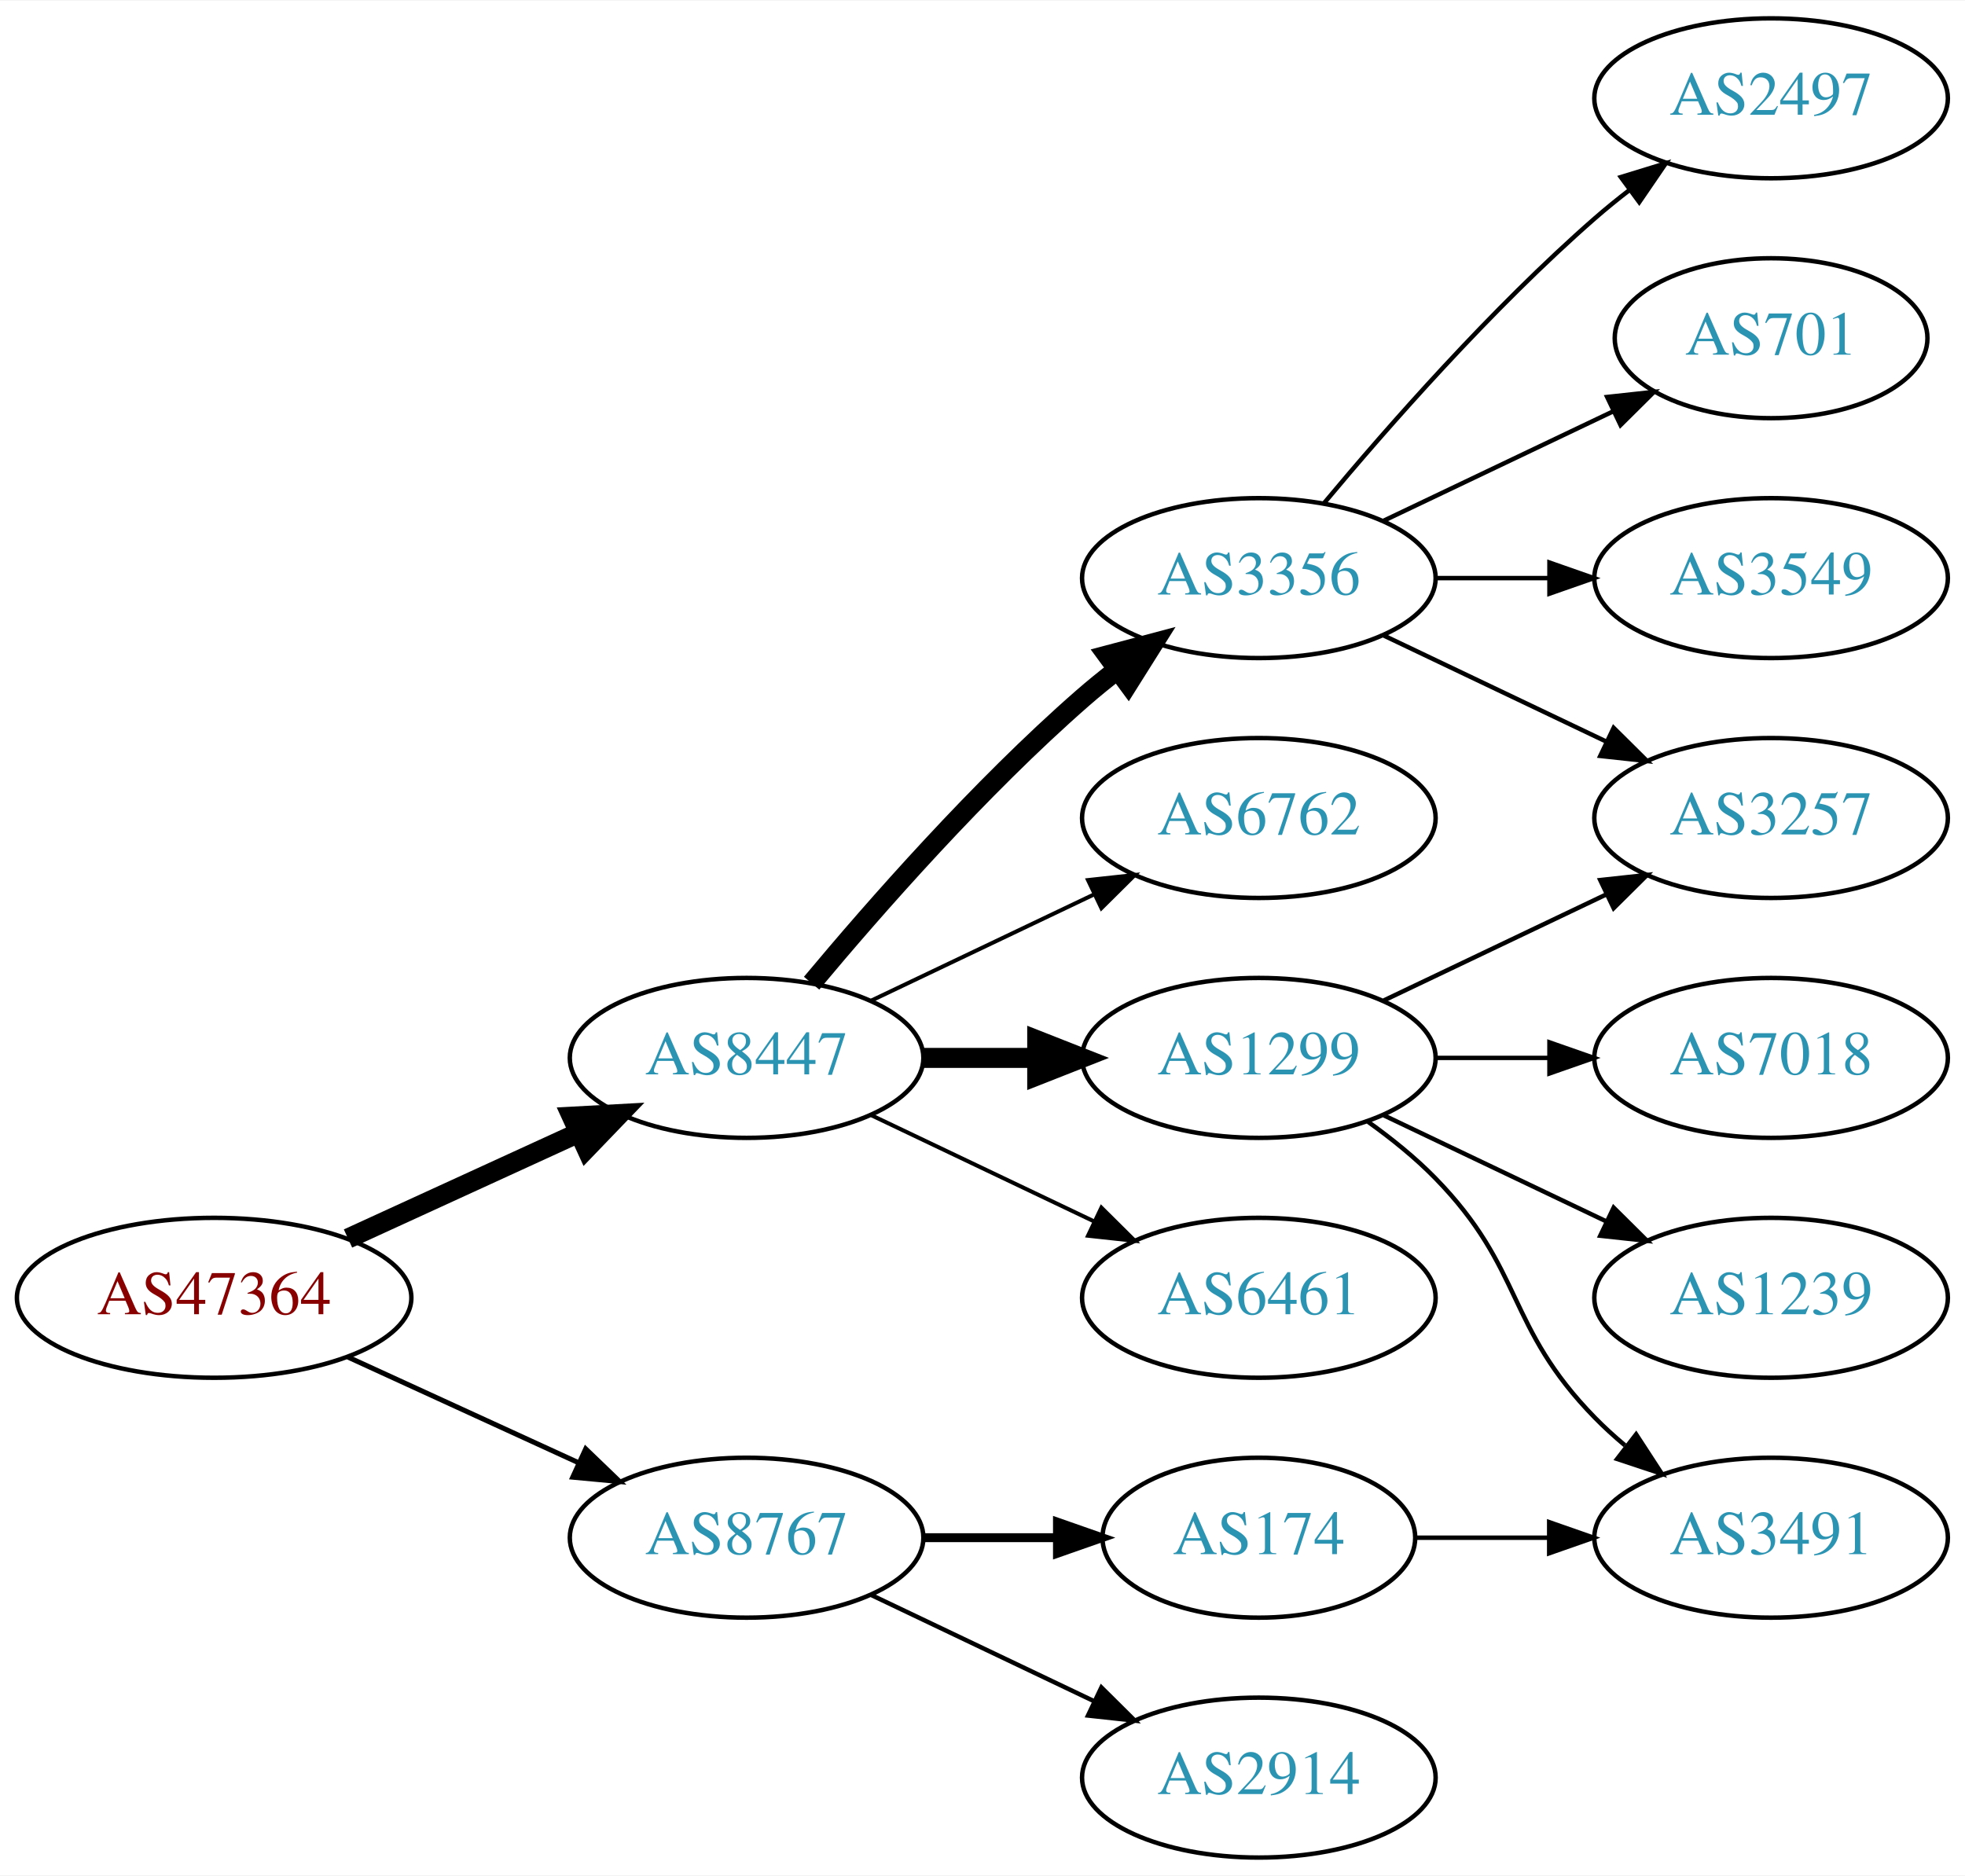
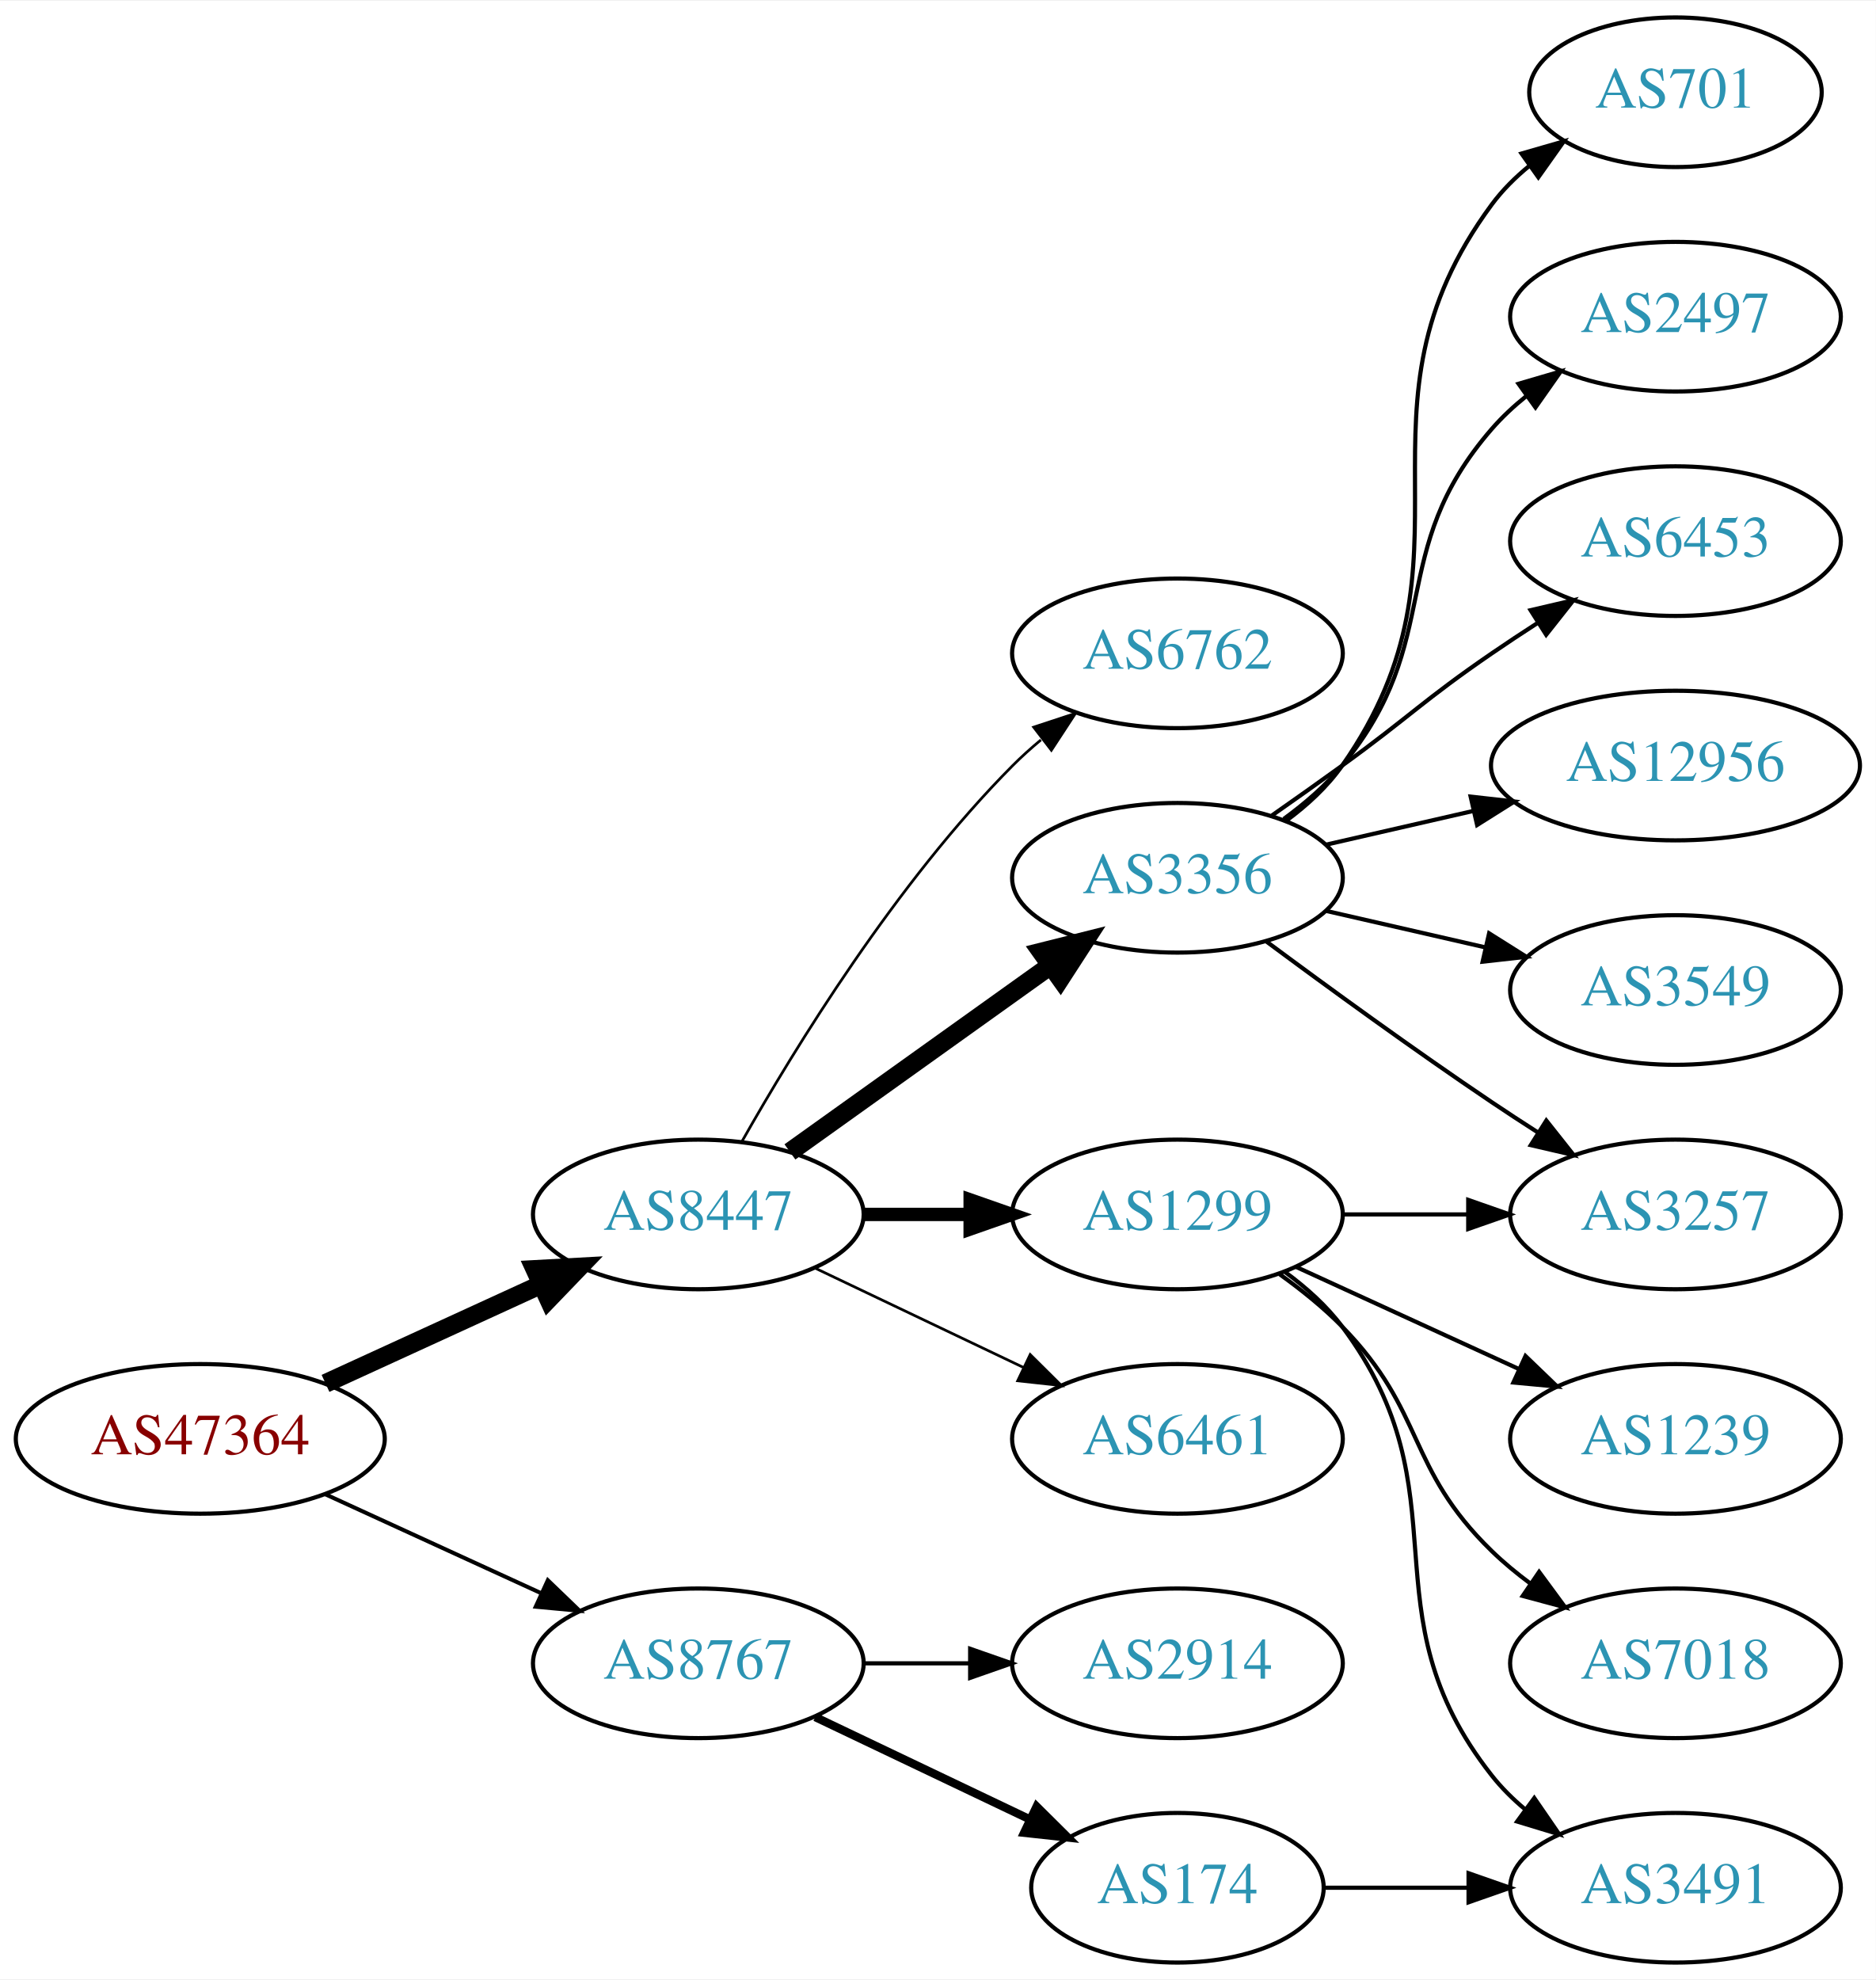
- <svg xmlns="http://www.w3.org/2000/svg" xmlns:xlink="http://www.w3.org/1999/xlink" width="442pt" height="422pt" viewBox="0.00 0.00 442.27 422.00">
-   <g id="graph0" class="graph" transform="scale(1 1) rotate(0) translate(4 418)">
-     <polygon fill="white" stroke="none" points="-4,4 -4,-418 438.271,-418 438.271,4 -4,4" />
+ <svg xmlns="http://www.w3.org/2000/svg" xmlns:xlink="http://www.w3.org/1999/xlink" width="451pt" height="476pt" viewBox="0.00 0.00 451.37 476.00">
+   <g id="graph0" class="graph" transform="scale(1 1) rotate(0) translate(4 472)">
+     <polygon fill="white" stroke="none" points="-4,4 -4,-472 447.37,-472 447.37,4 -4,4" />
    <g id="node1" class="node">
      <g id="a_node1">
        <a xlink:href="/asn/47364" xlink:title="AS47364 ~ Plansee Group Service Gmbh [AT]">
          <ellipse fill="#ffffff" stroke="black" cx="44.196" cy="-126" rx="44.393" ry="18" />
          <text text-anchor="middle" x="44.196" y="-122.3" font-family="Times,serif" font-size="14.00" fill="#880000">AS47364</text>
        </a>
      </g>
    </g>
    <g id="node2" class="node">
      <g id="a_node2">
        <a xlink:href="/asn/8447" xlink:title="AS8447 ~ A1 Telekom Austria AG [AT]">
          <ellipse fill="#ffffff" stroke="black" cx="164.039" cy="-180" rx="39.794" ry="18" />
          <text text-anchor="middle" x="164.039" y="-176.3" font-family="Times,serif" font-size="14.00" fill="#2c94b3">AS8447</text>
        </a>
      </g>
    </g>
    <g id="edge1" class="edge">
      <path fill="none" stroke="black" stroke-width="4.5" d="M74.326,-139.348C89.937,-146.502 109.335,-155.391 126.007,-163.03" />
      <polygon fill="black" stroke="black" stroke-width="4.5" points="124.727,-166.775 135.459,-167.362 128.008,-159.616 124.727,-166.775" />
    </g>
    <g id="node3" class="node">
      <g id="a_node3">
        <a xlink:href="/asn/8767" xlink:title="AS8767 ~ Germany [DE]">
          <ellipse fill="#ffffff" stroke="black" cx="164.039" cy="-72" rx="39.794" ry="18" />
          <text text-anchor="middle" x="164.039" y="-68.3" font-family="Times,serif" font-size="14.00" fill="#2c94b3">AS8767</text>
        </a>
      </g>
    </g>
    <g id="edge2" class="edge">
-       <path fill="none" stroke="black" stroke-width="1.125" d="M74.326,-112.652C89.937,-105.498 109.335,-96.609 126.007,-88.969" />
-       <polygon fill="black" stroke="black" stroke-width="1.125" points="127.826,-91.986 135.459,-84.638 124.91,-85.622 127.826,-91.986" />
+       <path fill="none" stroke="black" stroke-width="0.964" d="M74.326,-112.652C89.937,-105.498 109.335,-96.609 126.007,-88.969" />
+       <polygon fill="black" stroke="black" stroke-width="0.964" points="127.826,-91.986 135.459,-84.638 124.91,-85.622 127.826,-91.986" />
    </g>
    <g id="node4" class="node">
      <g id="a_node4">
-         <a xlink:href="/asn/3356" xlink:title="AS3356 ~ Level 3 Parent, LLC [US]">
-           <ellipse fill="#ffffff" stroke="black" cx="279.332" cy="-288" rx="39.794" ry="18" />
-           <text text-anchor="middle" x="279.332" y="-284.3" font-family="Times,serif" font-size="14.00" fill="#2c94b3">AS3356</text>
+         <a xlink:href="/asn/6762" xlink:title="AS6762 ~ TELECOM ITALIA SPARKLE S.p.A. [IT]">
+           <ellipse fill="#ffffff" stroke="black" cx="279.332" cy="-315" rx="39.794" ry="18" />
+           <text text-anchor="middle" x="279.332" y="-311.3" font-family="Times,serif" font-size="14.00" fill="#2c94b3">AS6762</text>
        </a>
      </g>
    </g>
    <g id="edge3" class="edge">
-       <path fill="none" stroke="black" stroke-width="4.5" d="M178.669,-196.817C192.951,-213.929 216.498,-240.745 239.685,-261 242.151,-263.154 244.789,-265.294 247.487,-267.372" />
-       <polygon fill="black" stroke="black" stroke-width="4.5" points="245.252,-270.616 255.641,-273.37 249.919,-264.273 245.252,-270.616" />
+       <path fill="none" stroke="black" stroke-width="0.643" d="M174.498,-197.49C187.28,-220.096 211.712,-259.886 239.685,-288 241.796,-290.121 244.092,-292.188 246.477,-294.171" />
+       <polygon fill="black" stroke="black" stroke-width="0.643" points="244.73,-297.242 254.793,-300.556 248.993,-291.69 244.73,-297.242" />
    </g>
    <g id="node5" class="node">
      <g id="a_node5">
-         <a xlink:href="/asn/6762" xlink:title="AS6762 ~ TELECOM ITALIA SPARKLE S.p.A. [IT]">
-           <ellipse fill="#ffffff" stroke="black" cx="279.332" cy="-234" rx="39.794" ry="18" />
-           <text text-anchor="middle" x="279.332" y="-230.3" font-family="Times,serif" font-size="14.00" fill="#2c94b3">AS6762</text>
+         <a xlink:href="/asn/3356" xlink:title="AS3356 ~ Level 3 Parent, LLC [US]">
+           <ellipse fill="#ffffff" stroke="black" cx="279.332" cy="-261" rx="39.794" ry="18" />
+           <text text-anchor="middle" x="279.332" y="-257.3" font-family="Times,serif" font-size="14.00" fill="#2c94b3">AS3356</text>
        </a>
      </g>
    </g>
    <g id="edge4" class="edge">
-       <path fill="none" stroke="black" stroke-width="0.9" d="M192.175,-192.934C207.169,-200.081 225.99,-209.052 242.213,-216.785" />
-       <polygon fill="black" stroke="black" stroke-width="0.9" points="240.884,-220.028 251.417,-221.171 243.895,-213.709 240.884,-220.028" />
+       <path fill="none" stroke="black" stroke-width="4.5" d="M186.083,-195.046C203.697,-207.639 229.036,-225.755 248.701,-239.816" />
+       <polygon fill="black" stroke="black" stroke-width="4.5" points="246.591,-243.147 257.016,-245.76 251.171,-236.741 246.591,-243.147" />
    </g>
    <g id="node6" class="node">
      <g id="a_node6">
        <a xlink:href="/asn/1299" xlink:title="AS1299 ~ Telia Carrier [EU]">
          <ellipse fill="#ffffff" stroke="black" cx="279.332" cy="-180" rx="39.794" ry="18" />
          <text text-anchor="middle" x="279.332" y="-176.3" font-family="Times,serif" font-size="14.00" fill="#2c94b3">AS1299</text>
        </a>
      </g>
    </g>
    <g id="edge5" class="edge">
-       <path fill="none" stroke="black" stroke-width="4.5" d="M203.711,-180C211.914,-180 220.678,-180 229.21,-180" />
-       <polygon fill="black" stroke="black" stroke-width="4.5" points="229.449,-183.938 239.449,-180 229.449,-176.063 229.449,-183.938" />
+       <path fill="none" stroke="black" stroke-width="3.214" d="M203.711,-180C211.914,-180 220.678,-180 229.21,-180" />
+       <polygon fill="black" stroke="black" stroke-width="3.214" points="229.449,-183.5 239.449,-180 229.449,-176.5 229.449,-183.5" />
    </g>
    <g id="node7" class="node">
      <g id="a_node7">
        <a xlink:href="/asn/6461" xlink:title="AS6461 ~ Zayo Bandwidth [US]">
          <ellipse fill="#ffffff" stroke="black" cx="279.332" cy="-126" rx="39.794" ry="18" />
          <text text-anchor="middle" x="279.332" y="-122.3" font-family="Times,serif" font-size="14.00" fill="#2c94b3">AS6461</text>
        </a>
      </g>
    </g>
    <g id="edge6" class="edge">
-       <path fill="none" stroke="black" stroke-width="0.9" d="M192.175,-167.066C207.169,-159.919 225.99,-150.948 242.213,-143.215" />
-       <polygon fill="black" stroke="black" stroke-width="0.9" points="243.895,-146.291 251.417,-138.829 240.884,-139.972 243.895,-146.291" />
-     </g>
-     <g id="node15" class="node">
-       <g id="a_node15">
+       <path fill="none" stroke="black" stroke-width="0.643" d="M192.175,-167.066C207.169,-159.919 225.99,-150.948 242.213,-143.215" />
+       <polygon fill="black" stroke="black" stroke-width="0.643" points="243.895,-146.291 251.417,-138.829 240.884,-139.972 243.895,-146.291" />
+     </g>
+     <g id="node17" class="node">
+       <g id="a_node17">
+         <a xlink:href="/asn/2914" xlink:title="AS2914 ~ NTT America, Inc. [US]">
+           <ellipse fill="#ffffff" stroke="black" cx="279.332" cy="-72" rx="39.794" ry="18" />
+           <text text-anchor="middle" x="279.332" y="-68.3" font-family="Times,serif" font-size="14.00" fill="#2c94b3">AS2914</text>
+         </a>
+       </g>
+     </g>
+     <g id="edge17" class="edge">
+       <path fill="none" stroke="black" d="M203.711,-72C211.914,-72 220.678,-72 229.21,-72" />
+       <polygon fill="black" stroke="black" points="229.449,-75.5 239.449,-72 229.449,-68.5 229.449,-75.5" />
+     </g>
+     <g id="node18" class="node">
+       <g id="a_node18">
        <a xlink:href="/asn/174" xlink:title="AS174 ~ Cogent Communications [US]">
-           <ellipse fill="#ffffff" stroke="black" cx="279.332" cy="-72" rx="35.194" ry="18" />
-           <text text-anchor="middle" x="279.332" y="-68.3" font-family="Times,serif" font-size="14.00" fill="#2c94b3">AS174</text>
-         </a>
-       </g>
-     </g>
-     <g id="edge15" class="edge">
-       <path fill="none" stroke="black" stroke-width="2" d="M203.711,-72C213.416,-72 223.907,-72 233.87,-72" />
-       <polygon fill="black" stroke="black" stroke-width="2" points="234.006,-75.5 244.006,-72 234.006,-68.5 234.006,-75.5" />
-     </g>
-     <g id="node16" class="node">
-       <g id="a_node16">
-         <a xlink:href="/asn/2914" xlink:title="AS2914 ~ NTT America, Inc. [US]">
-           <ellipse fill="#ffffff" stroke="black" cx="279.332" cy="-18" rx="39.794" ry="18" />
-           <text text-anchor="middle" x="279.332" y="-14.3" font-family="Times,serif" font-size="14.00" fill="#2c94b3">AS2914</text>
-         </a>
-       </g>
-     </g>
-     <g id="edge16" class="edge">
-       <path fill="none" stroke="black" d="M192.175,-59.066C207.169,-51.919 225.99,-42.948 242.213,-35.215" />
-       <polygon fill="black" stroke="black" points="243.895,-38.291 251.417,-30.829 240.884,-31.972 243.895,-38.291" />
+           <ellipse fill="#ffffff" stroke="black" cx="279.332" cy="-18" rx="35.194" ry="18" />
+           <text text-anchor="middle" x="279.332" y="-14.3" font-family="Times,serif" font-size="14.00" fill="#2c94b3">AS174</text>
+         </a>
+       </g>
+     </g>
+     <g id="edge18" class="edge">
+       <path fill="none" stroke="black" stroke-width="2" d="M192.175,-59.066C207.607,-51.71 227.092,-42.423 243.628,-34.541" />
+       <polygon fill="black" stroke="black" stroke-width="2" points="245.448,-37.551 252.969,-30.089 242.436,-31.232 245.448,-37.551" />
+     </g>
+     <g id="node8" class="node">
+       <g id="a_node8">
+         <a xlink:href="/asn/701" xlink:title="AS701 ~ UUNET [US]">
+           <ellipse fill="#ffffff" stroke="black" cx="399.174" cy="-450" rx="35.194" ry="18" />
+           <text text-anchor="middle" x="399.174" y="-446.3" font-family="Times,serif" font-size="14.00" fill="#2c94b3">AS701</text>
+         </a>
+       </g>
+     </g>
+     <g id="edge7" class="edge">
+       <path fill="none" stroke="black" d="M305.491,-274.716C310.555,-278.455 315.411,-282.904 318.978,-288 354.592,-338.869 318.075,-373.059 354.978,-423 357.521,-426.441 360.645,-429.545 364.04,-432.318" />
+       <polygon fill="black" stroke="black" points="362.127,-435.252 372.307,-438.186 366.178,-429.544 362.127,-435.252" />
+     </g>
+     <g id="node9" class="node">
+       <g id="a_node9">
+         <a xlink:href="/asn/2497" xlink:title="AS2497 ~ Internet Initiative Japan Inc. [JP]">
+           <ellipse fill="#ffffff" stroke="black" cx="399.174" cy="-396" rx="39.794" ry="18" />
+           <text text-anchor="middle" x="399.174" y="-392.3" font-family="Times,serif" font-size="14.00" fill="#2c94b3">AS2497</text>
+         </a>
+       </g>
+     </g>
+     <g id="edge8" class="edge">
+       <path fill="none" stroke="black" d="M304.912,-275.156C310.007,-278.872 315.02,-283.201 318.978,-288 344.043,-318.394 329.144,-339.258 354.978,-369 357.443,-371.838 360.28,-374.477 363.297,-376.906" />
+       <polygon fill="black" stroke="black" points="361.408,-379.858 371.575,-382.836 365.484,-374.167 361.408,-379.858" />
    </g>
    <g id="node10" class="node">
      <g id="a_node10">
        <a xlink:href="/asn/3257" xlink:title="AS3257 ~ GTT [DE]">
-           <ellipse fill="#ffffff" stroke="black" cx="394.625" cy="-234" rx="39.794" ry="18" />
-           <text text-anchor="middle" x="394.625" y="-230.3" font-family="Times,serif" font-size="14.00" fill="#2c94b3">AS3257</text>
-         </a>
-       </g>
-     </g>
-     <g id="edge14" class="edge">
-       <path fill="none" stroke="black" d="M307.468,-275.066C322.462,-267.919 341.283,-258.948 357.506,-251.215" />
-       <polygon fill="black" stroke="black" points="359.188,-254.291 366.71,-246.829 356.177,-247.972 359.188,-254.291" />
+           <ellipse fill="#ffffff" stroke="black" cx="399.174" cy="-180" rx="39.794" ry="18" />
+           <text text-anchor="middle" x="399.174" y="-176.3" font-family="Times,serif" font-size="14.00" fill="#2c94b3">AS3257</text>
+         </a>
+       </g>
+     </g>
+     <g id="edge9" class="edge">
+       <path fill="none" stroke="black" d="M300.662,-245.723C315.524,-234.696 336.269,-219.593 354.978,-207 358.527,-204.611 362.277,-202.161 366.026,-199.758" />
+       <polygon fill="black" stroke="black" points="368.094,-202.591 374.674,-194.288 364.352,-196.675 368.094,-202.591" />
+     </g>
+     <g id="node11" class="node">
+       <g id="a_node11">
+         <a xlink:href="/asn/6453" xlink:title="AS6453 ~ TATA COMMUNICATIONS (AMERICA) INC [US]">
+           <ellipse fill="#ffffff" stroke="black" cx="399.174" cy="-342" rx="39.794" ry="18" />
+           <text text-anchor="middle" x="399.174" y="-338.3" font-family="Times,serif" font-size="14.00" fill="#2c94b3">AS6453</text>
+         </a>
+       </g>
+     </g>
+     <g id="edge10" class="edge">
+       <path fill="none" stroke="black" d="M302.089,-276.009C307.623,-279.879 313.542,-284.064 318.978,-288 335.178,-299.729 338.483,-303.689 354.978,-315 358.506,-317.419 362.244,-319.889 365.985,-322.302" />
+       <polygon fill="black" stroke="black" points="364.307,-325.382 374.626,-327.784 368.057,-319.472 364.307,-325.382" />
    </g>
    <g id="node12" class="node">
      <g id="a_node12">
-         <a xlink:href="/asn/2497" xlink:title="AS2497 ~ Internet Initiative Japan Inc. [JP]">
-           <ellipse fill="#ffffff" stroke="black" cx="394.625" cy="-396" rx="39.794" ry="18" />
-           <text text-anchor="middle" x="394.625" y="-392.3" font-family="Times,serif" font-size="14.00" fill="#2c94b3">AS2497</text>
+         <a xlink:href="/asn/12956" xlink:title="AS12956 ~ TELXIUS [ES]">
+           <ellipse fill="#ffffff" stroke="black" cx="399.174" cy="-288" rx="44.393" ry="18" />
+           <text text-anchor="middle" x="399.174" y="-284.3" font-family="Times,serif" font-size="14.00" fill="#2c94b3">AS12956</text>
        </a>
      </g>
    </g>
    <g id="edge11" class="edge">
-       <path fill="none" stroke="black" d="M293.962,-304.817C308.244,-321.929 331.791,-348.745 354.978,-369 357.444,-371.154 360.082,-373.294 362.78,-375.372" />
-       <polygon fill="black" stroke="black" points="360.805,-378.264 370.934,-381.37 364.953,-372.625 360.805,-378.264" />
+       <path fill="none" stroke="black" d="M315.051,-268.955C326.189,-271.507 338.725,-274.379 350.618,-277.104" />
+       <polygon fill="black" stroke="black" points="349.883,-280.526 360.412,-279.348 351.446,-273.703 349.883,-280.526" />
    </g>
    <g id="node13" class="node">
      <g id="a_node13">
-         <a xlink:href="/asn/701" xlink:title="AS701 ~ UUNET [US]">
-           <ellipse fill="#ffffff" stroke="black" cx="394.625" cy="-342" rx="35.194" ry="18" />
-           <text text-anchor="middle" x="394.625" y="-338.3" font-family="Times,serif" font-size="14.00" fill="#2c94b3">AS701</text>
+         <a xlink:href="/asn/3549" xlink:title="AS3549 ~ Level 3 Parent, LLC [US]">
+           <ellipse fill="#ffffff" stroke="black" cx="399.174" cy="-234" rx="39.794" ry="18" />
+           <text text-anchor="middle" x="399.174" y="-230.3" font-family="Times,serif" font-size="14.00" fill="#2c94b3">AS3549</text>
        </a>
      </g>
    </g>
    <g id="edge12" class="edge">
-       <path fill="none" stroke="black" d="M307.468,-300.934C322.9,-308.29 342.385,-317.577 358.92,-325.459" />
-       <polygon fill="black" stroke="black" points="357.729,-328.768 368.262,-329.911 360.741,-322.449 357.729,-328.768" />
+       <path fill="none" stroke="black" d="M315.051,-253.045C327.051,-250.296 340.672,-247.175 353.364,-244.267" />
+       <polygon fill="black" stroke="black" points="354.33,-247.636 363.296,-241.991 352.767,-240.813 354.33,-247.636" />
+     </g>
+     <g id="edge15" class="edge">
+       <path fill="none" stroke="black" d="M319.244,-180C328.798,-180 339.147,-180 349.11,-180" />
+       <polygon fill="black" stroke="black" points="349.302,-183.5 359.302,-180 349.302,-176.5 349.302,-183.5" />
    </g>
    <g id="node14" class="node">
      <g id="a_node14">
-         <a xlink:href="/asn/3549" xlink:title="AS3549 ~ Level 3 Parent, LLC [US]">
-           <ellipse fill="#ffffff" stroke="black" cx="394.625" cy="-288" rx="39.794" ry="18" />
-           <text text-anchor="middle" x="394.625" y="-284.3" font-family="Times,serif" font-size="14.00" fill="#2c94b3">AS3549</text>
+         <a xlink:href="/asn/3491" xlink:title="AS3491 ~ PCCW Global, Inc. [US]">
+           <ellipse fill="#ffffff" stroke="black" cx="399.174" cy="-18" rx="39.794" ry="18" />
+           <text text-anchor="middle" x="399.174" y="-14.3" font-family="Times,serif" font-size="14.00" fill="#2c94b3">AS3491</text>
        </a>
      </g>
    </g>
    <g id="edge13" class="edge">
-       <path fill="none" stroke="black" d="M319.004,-288C327.207,-288 335.971,-288 344.503,-288" />
-       <polygon fill="black" stroke="black" points="344.742,-291.5 354.742,-288 344.742,-284.5 344.742,-291.5" />
-     </g>
-     <g id="node8" class="node">
-       <g id="a_node8">
+       <path fill="none" stroke="black" d="M305.262,-166.118C310.338,-162.389 315.256,-157.984 318.978,-153 349.249,-112.458 323.679,-84.754 354.978,-45 357.303,-42.047 360.047,-39.33 363.006,-36.853" />
+       <polygon fill="black" stroke="black" points="365.199,-39.585 371.203,-30.855 361.065,-33.936 365.199,-39.585" />
+     </g>
+     <g id="node15" class="node">
+       <g id="a_node15">
+         <a xlink:href="/asn/1239" xlink:title="AS1239 ~ Sprint [US]">
+           <ellipse fill="#ffffff" stroke="black" cx="399.174" cy="-126" rx="39.794" ry="18" />
+           <text text-anchor="middle" x="399.174" y="-122.3" font-family="Times,serif" font-size="14.00" fill="#2c94b3">AS1239</text>
+         </a>
+       </g>
+     </g>
+     <g id="edge14" class="edge">
+       <path fill="none" stroke="black" d="M307.96,-167.339C323.917,-160.027 344.188,-150.739 361.471,-142.819" />
+       <polygon fill="black" stroke="black" points="363.085,-145.929 370.718,-138.581 360.169,-139.565 363.085,-145.929" />
+     </g>
+     <g id="node16" class="node">
+       <g id="a_node16">
        <a xlink:href="/asn/7018" xlink:title="AS7018 ~ AT&amp;T Services, Inc. [US]">
-           <ellipse fill="#ffffff" stroke="black" cx="394.625" cy="-180" rx="39.794" ry="18" />
-           <text text-anchor="middle" x="394.625" y="-176.3" font-family="Times,serif" font-size="14.00" fill="#2c94b3">AS7018</text>
-         </a>
-       </g>
-     </g>
-     <g id="edge7" class="edge">
-       <path fill="none" stroke="black" d="M319.004,-180C327.207,-180 335.971,-180 344.503,-180" />
-       <polygon fill="black" stroke="black" points="344.742,-183.5 354.742,-180 344.742,-176.5 344.742,-183.5" />
-     </g>
-     <g id="node9" class="node">
-       <g id="a_node9">
-         <a xlink:href="/asn/1239" xlink:title="AS1239 ~ Sprint [US]">
-           <ellipse fill="#ffffff" stroke="black" cx="394.625" cy="-126" rx="39.794" ry="18" />
-           <text text-anchor="middle" x="394.625" y="-122.3" font-family="Times,serif" font-size="14.00" fill="#2c94b3">AS1239</text>
-         </a>
-       </g>
-     </g>
-     <g id="edge8" class="edge">
-       <path fill="none" stroke="black" d="M307.468,-167.066C322.462,-159.919 341.283,-150.948 357.506,-143.215" />
-       <polygon fill="black" stroke="black" points="359.188,-146.291 366.71,-138.829 356.177,-139.972 359.188,-146.291" />
-     </g>
-     <g id="edge9" class="edge">
-       <path fill="none" stroke="black" d="M307.468,-192.934C322.462,-200.081 341.283,-209.052 357.506,-216.785" />
-       <polygon fill="black" stroke="black" points="356.177,-220.028 366.71,-221.171 359.188,-213.709 356.177,-220.028" />
-     </g>
-     <g id="node11" class="node">
-       <g id="a_node11">
-         <a xlink:href="/asn/3491" xlink:title="AS3491 ~ PCCW Global, Inc. [US]">
-           <ellipse fill="#ffffff" stroke="black" cx="394.625" cy="-72" rx="39.794" ry="18" />
-           <text text-anchor="middle" x="394.625" y="-68.3" font-family="Times,serif" font-size="14.00" fill="#2c94b3">AS3491</text>
-         </a>
-       </g>
-     </g>
-     <g id="edge10" class="edge">
-       <path fill="none" stroke="black" d="M303.926,-165.611C309.182,-161.852 314.513,-157.563 318.978,-153 339.151,-132.383 334.806,-119.617 354.978,-99 357.071,-96.861 359.354,-94.782 361.731,-92.79" />
-       <polygon fill="black" stroke="black" points="364.249,-95.268 370.031,-86.389 359.974,-89.725 364.249,-95.268" />
-     </g>
-     <g id="edge17" class="edge">
-       <path fill="none" stroke="black" d="M314.631,-72C324.008,-72 334.358,-72 344.393,-72" />
-       <polygon fill="black" stroke="black" points="344.681,-75.5 354.681,-72 344.681,-68.5 344.681,-75.5" />
+           <ellipse fill="#ffffff" stroke="black" cx="399.174" cy="-72" rx="39.794" ry="18" />
+           <text text-anchor="middle" x="399.174" y="-68.3" font-family="Times,serif" font-size="14.00" fill="#2c94b3">AS7018</text>
+         </a>
+       </g>
+     </g>
+     <g id="edge16" class="edge">
+       <path fill="none" stroke="black" d="M303.926,-165.611C309.182,-161.852 314.513,-157.563 318.978,-153 339.151,-132.383 334.285,-119.094 354.978,-99 357.823,-96.237 360.997,-93.614 364.297,-91.166" />
+       <polygon fill="black" stroke="black" points="366.363,-93.993 372.645,-85.462 362.414,-88.214 366.363,-93.993" />
+     </g>
+     <g id="edge19" class="edge">
+       <path fill="none" stroke="black" d="M314.733,-18C325.557,-18 337.725,-18 349.352,-18" />
+       <polygon fill="black" stroke="black" points="349.383,-21.5 359.383,-18 349.383,-14.5 349.383,-21.5" />
    </g>
  </g>
</svg>
